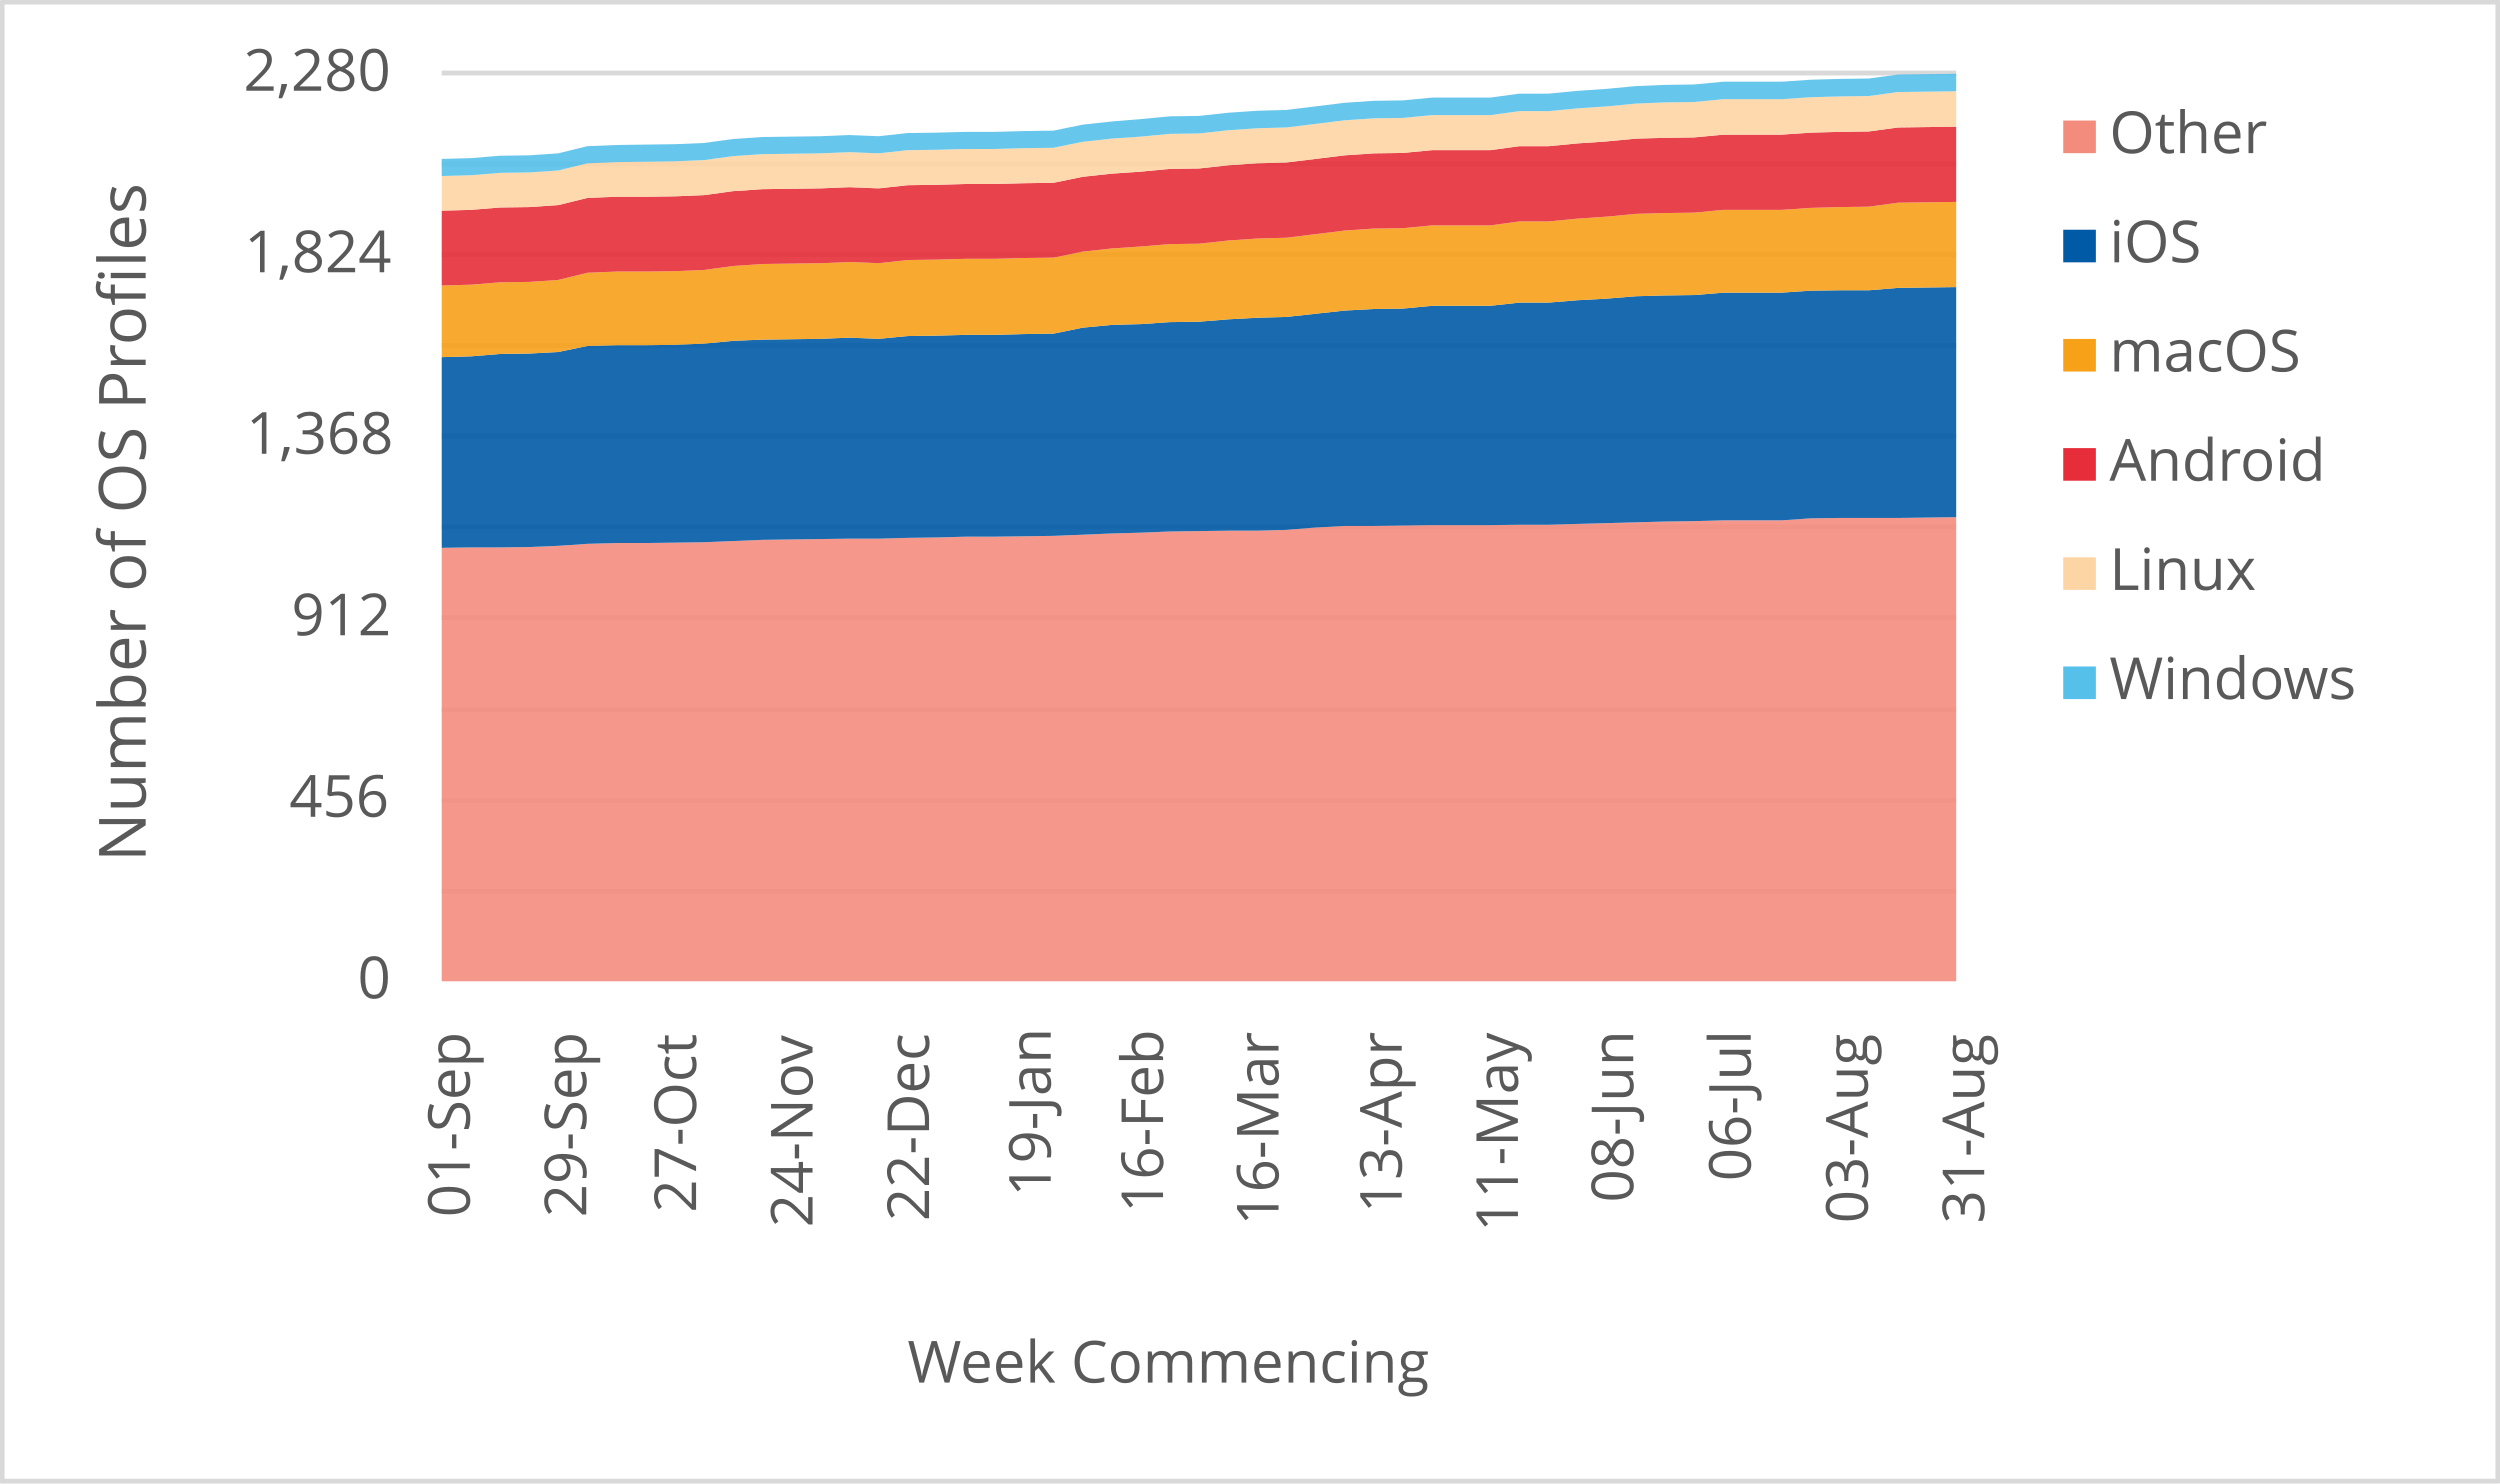
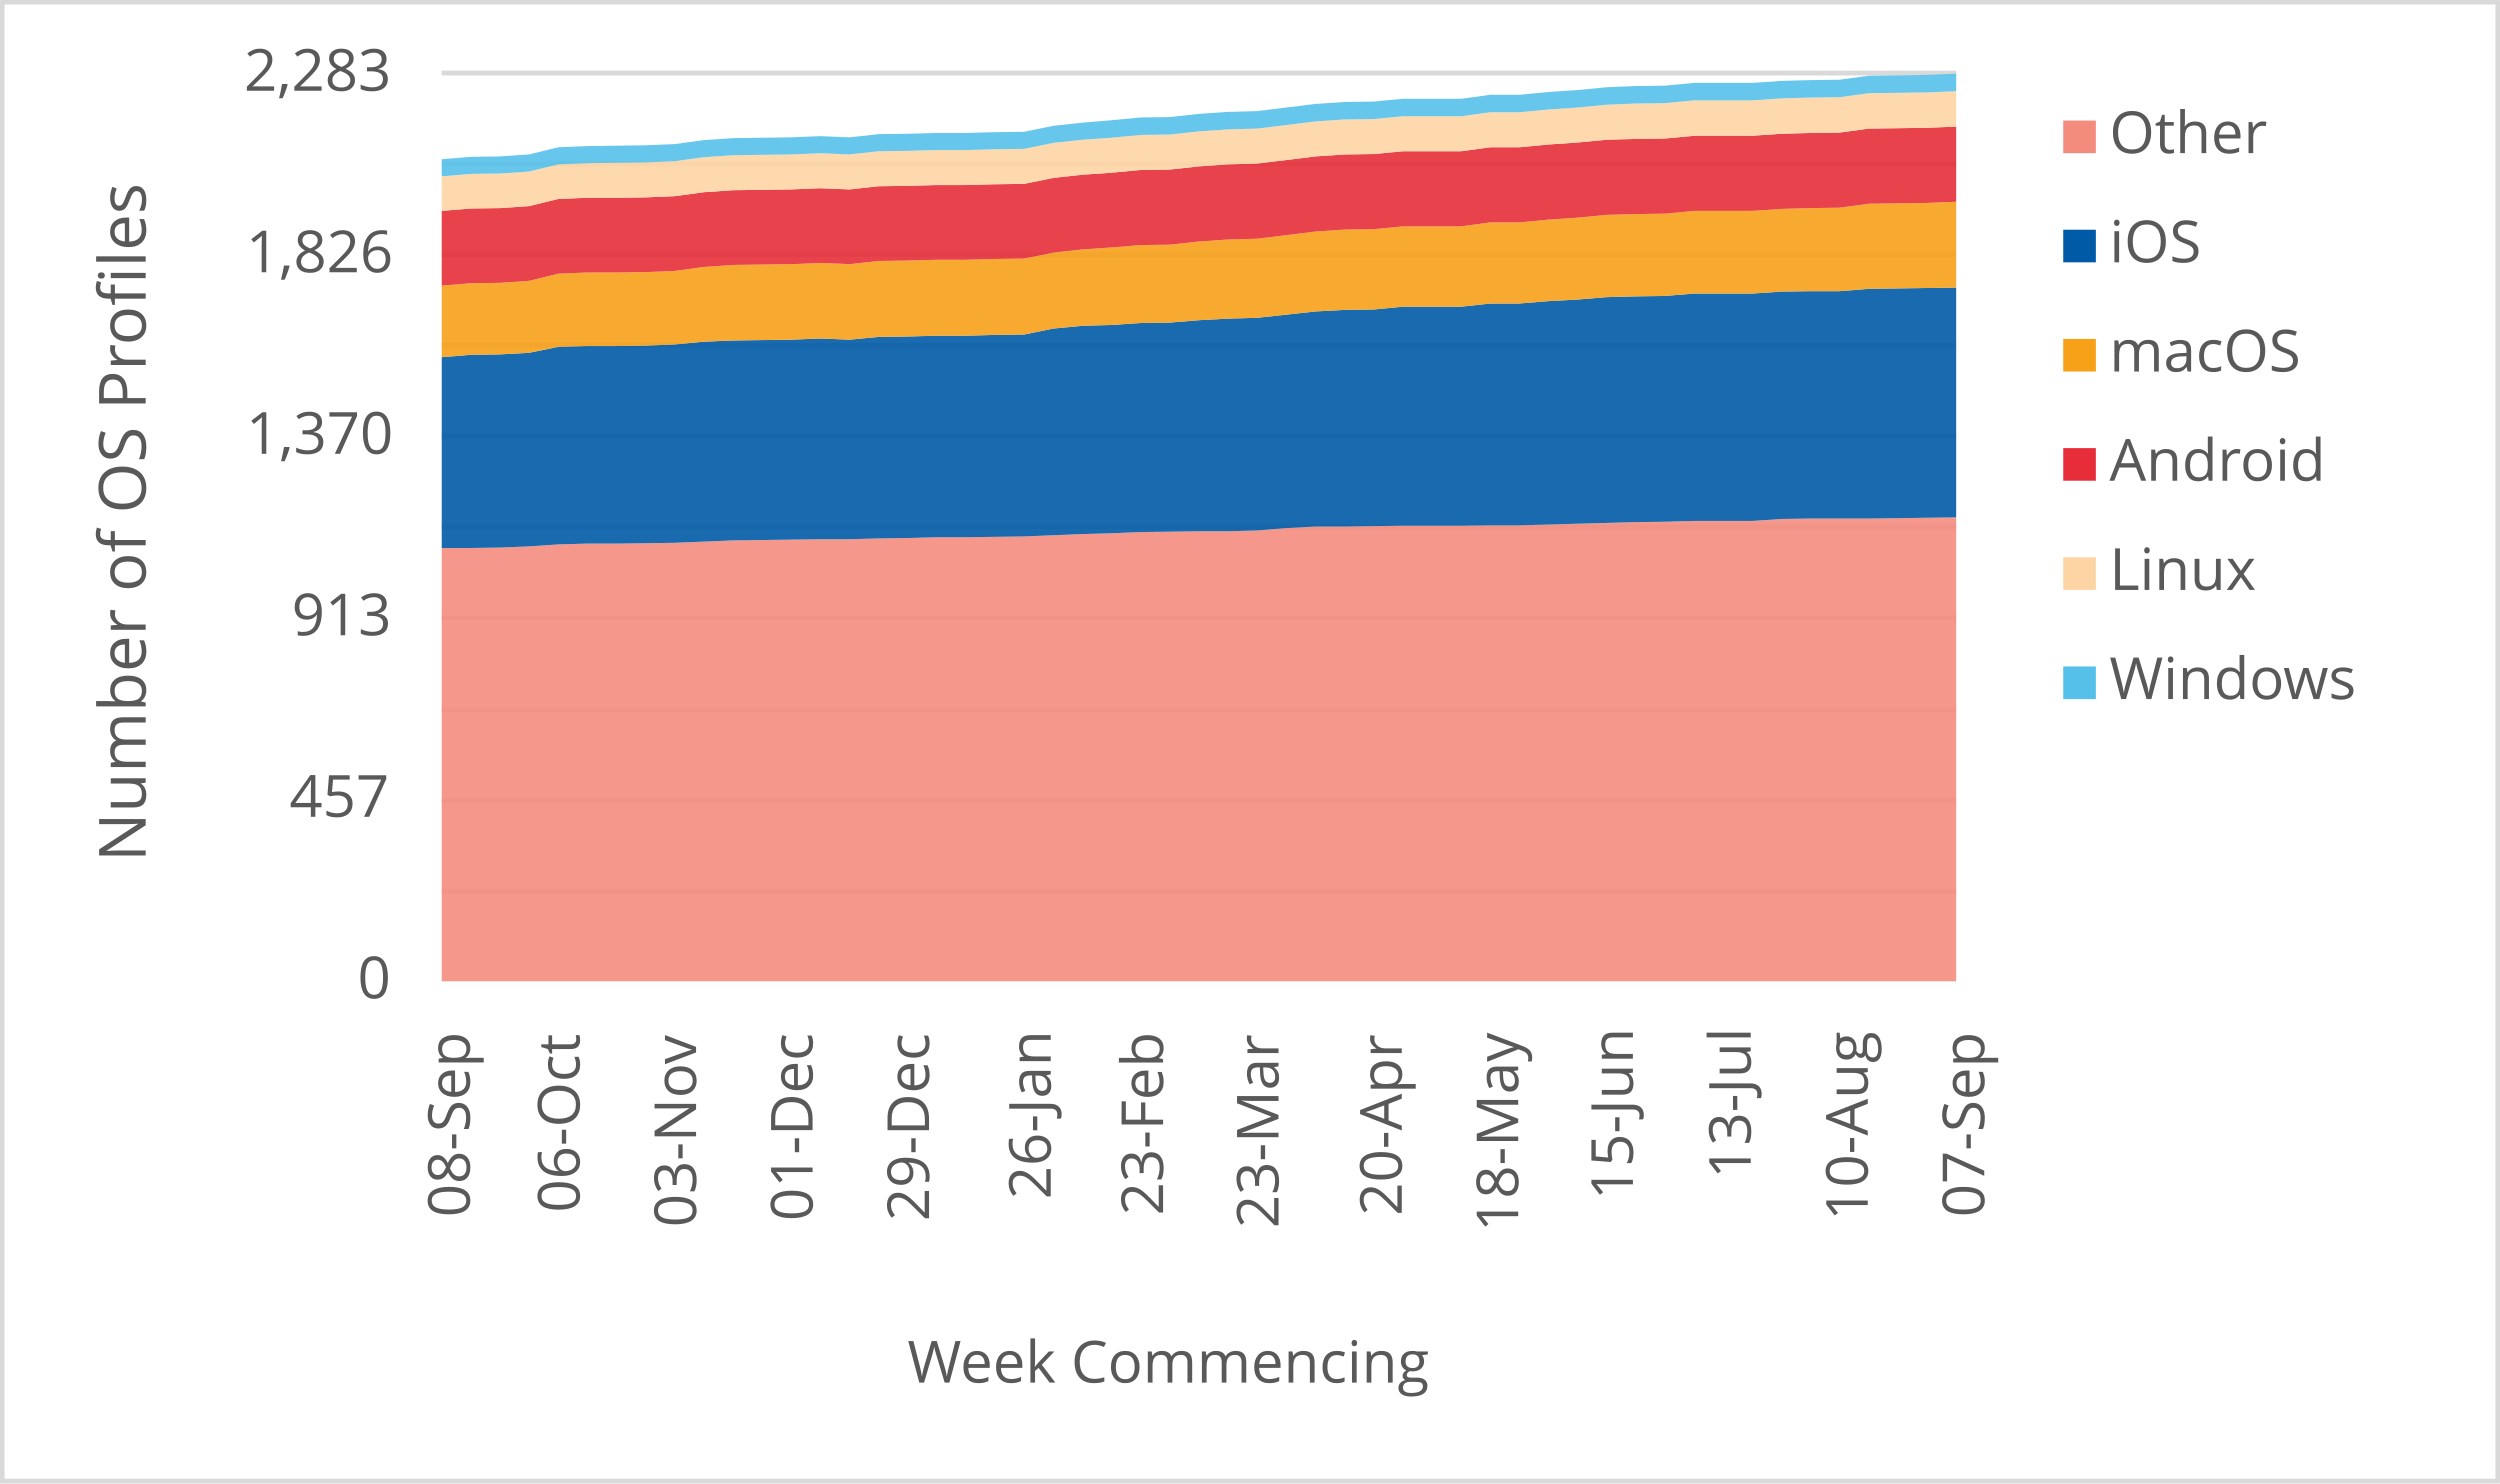
<svg xmlns="http://www.w3.org/2000/svg" width="1763" height="1046" xml:space="preserve" overflow="hidden">
  <defs>
    <clipPath id="clip0">
      <rect x="2917" y="346" width="1763" height="1046" />
    </clipPath>
  </defs>
  <g clip-path="url(#clip0)" transform="translate(-2917 -346)">
    <rect x="2918" y="347" width="1760" height="1043" fill="#FFFFFF" />
    <g>
      <path d="    M3228.5 974.532 4296.5 974.532    M3228.5 910.53 4296.5 910.53    M3228.5 846.528 4296.5 846.528    M3228.5 781.526 4296.5 781.526    M3228.5 717.524 4296.5 717.524    M3228.5 653.522 4296.5 653.522    M3228.5 589.52 4296.5 589.52    M3228.5 525.517 4296.5 525.517    M3228.5 461.515 4296.5 461.515    M3228.5 397.5 4296.5 397.5" stroke="#D9D9D9" stroke-width="3.438" stroke-linejoin="round" stroke-miterlimit="10" fill="none" />
    </g>
    <g>
      <path d="M 1038.5 4296.5 1038.5" stroke="#D9D9D9" stroke-width="3.438" stroke-linejoin="round" stroke-miterlimit="10" fill="none" fill-rule="evenodd" />
    </g>
    <g>
-       <text fill="#595959" font-family="Verdana,Open Sans,DejaVu Sans,sans-serif" font-weight="400" font-size="41" transform="matrix(6.12323e-17 -1 1 6.12323e-17 3248.289 1204.383)">01-Sep</text>
+       <text fill="#595959" font-family="Verdana,Open Sans,DejaVu Sans,sans-serif" font-weight="400" font-size="41" transform="matrix(6.12323e-17 -1 1 6.12323e-17 3248.289 1204.383)">08-Sep</text>
    </g>
    <g>
-       <text fill="#595959" font-family="Verdana,Open Sans,DejaVu Sans,sans-serif" font-weight="400" font-size="41" transform="matrix(6.12323e-17 -1 1 6.12323e-17 3330.423 1204.423)">29-Sep</text>
+       <text fill="#595959" font-family="Verdana,Open Sans,DejaVu Sans,sans-serif" font-weight="400" font-size="41" transform="matrix(6.12323e-17 -1 1 6.12323e-17 3325.719 1201.1)">06-Oct</text>
    </g>
    <g>
-       <text fill="#595959" font-family="Verdana,Open Sans,DejaVu Sans,sans-serif" font-weight="400" font-size="41" transform="matrix(6.12323e-17 -1 1 6.12323e-17 3407.872 1201.14)">27-Oct</text>
+       <text fill="#595959" font-family="Verdana,Open Sans,DejaVu Sans,sans-serif" font-weight="400" font-size="41" transform="matrix(6.12323e-17 -1 1 6.12323e-17 3407.872 1211.43)">03-Nov</text>
    </g>
    <g>
-       <text fill="#595959" font-family="Verdana,Open Sans,DejaVu Sans,sans-serif" font-weight="400" font-size="41" transform="matrix(6.12323e-17 -1 1 6.12323e-17 3490.006 1211.47)">24-Nov</text>
+       <text fill="#595959" font-family="Verdana,Open Sans,DejaVu Sans,sans-serif" font-weight="400" font-size="41" transform="matrix(6.12323e-17 -1 1 6.12323e-17 3490.026 1207.086)">01-Dec</text>
    </g>
    <g>
-       <text fill="#595959" font-family="Verdana,Open Sans,DejaVu Sans,sans-serif" font-weight="400" font-size="41" transform="matrix(6.12323e-17 -1 1 6.12323e-17 3572.16 1207.126)">22-Dec</text>
+       <text fill="#595959" font-family="Verdana,Open Sans,DejaVu Sans,sans-serif" font-weight="400" font-size="41" transform="matrix(6.12323e-17 -1 1 6.12323e-17 3572.16 1207.126)">29-Dec</text>
    </g>
    <g>
-       <text fill="#595959" font-family="Verdana,Open Sans,DejaVu Sans,sans-serif" font-weight="400" font-size="41" transform="matrix(6.12323e-17 -1 1 6.12323e-17 3657.967 1189.929)">19-Jan</text>
+       <text fill="#595959" font-family="Verdana,Open Sans,DejaVu Sans,sans-serif" font-weight="400" font-size="41" transform="matrix(6.12323e-17 -1 1 6.12323e-17 3657.967 1191.691)">26-Jan</text>
    </g>
    <g>
-       <text fill="#595959" font-family="Verdana,Open Sans,DejaVu Sans,sans-serif" font-weight="400" font-size="41" transform="matrix(6.12323e-17 -1 1 6.12323e-17 3737.198 1201.32)">16-Feb</text>
+       <text fill="#595959" font-family="Verdana,Open Sans,DejaVu Sans,sans-serif" font-weight="400" font-size="41" transform="matrix(6.12323e-17 -1 1 6.12323e-17 3737.198 1203.082)">23-Feb</text>
    </g>
    <g>
-       <text fill="#595959" font-family="Verdana,Open Sans,DejaVu Sans,sans-serif" font-weight="400" font-size="41" transform="matrix(6.12323e-17 -1 1 6.12323e-17 3818.622 1210.289)">16-Mar</text>
+       <text fill="#595959" font-family="Verdana,Open Sans,DejaVu Sans,sans-serif" font-weight="400" font-size="41" transform="matrix(6.12323e-17 -1 1 6.12323e-17 3818.622 1212.051)">23-Mar</text>
    </g>
    <g>
-       <text fill="#595959" font-family="Verdana,Open Sans,DejaVu Sans,sans-serif" font-weight="400" font-size="41" transform="matrix(6.12323e-17 -1 1 6.12323e-17 3905.5 1201.541)">13-Apr</text>
+       <text fill="#595959" font-family="Verdana,Open Sans,DejaVu Sans,sans-serif" font-weight="400" font-size="41" transform="matrix(6.12323e-17 -1 1 6.12323e-17 3905.52 1203.302)">20-Apr</text>
    </g>
    <g>
-       <text fill="#595959" font-family="Verdana,Open Sans,DejaVu Sans,sans-serif" font-weight="400" font-size="41" transform="matrix(6.12323e-17 -1 1 6.12323e-17 3987.444 1214.753)">11-May</text>
+       <text fill="#595959" font-family="Verdana,Open Sans,DejaVu Sans,sans-serif" font-weight="400" font-size="41" transform="matrix(6.12323e-17 -1 1 6.12323e-17 3987.654 1214.753)">18-May</text>
    </g>
    <g>
-       <text fill="#595959" font-family="Verdana,Open Sans,DejaVu Sans,sans-serif" font-weight="400" font-size="41" transform="matrix(6.12323e-17 -1 1 6.12323e-17 4068.757 1194.013)">08-Jun</text>
+       <text fill="#595959" font-family="Verdana,Open Sans,DejaVu Sans,sans-serif" font-weight="400" font-size="41" transform="matrix(6.12323e-17 -1 1 6.12323e-17 4068.526 1192.291)">15-Jun</text>
    </g>
    <g>
-       <text fill="#595959" font-family="Verdana,Open Sans,DejaVu Sans,sans-serif" font-weight="400" font-size="41" transform="matrix(6.12323e-17 -1 1 6.12323e-17 4151.621 1178.999)">06-Jul</text>
+       <text fill="#595959" font-family="Verdana,Open Sans,DejaVu Sans,sans-serif" font-weight="400" font-size="41" transform="matrix(6.12323e-17 -1 1 6.12323e-17 4151.621 1177.277)">13-Jul</text>
    </g>
    <g>
-       <text fill="#595959" font-family="Verdana,Open Sans,DejaVu Sans,sans-serif" font-weight="400" font-size="41" transform="matrix(6.12323e-17 -1 1 6.12323e-17 4234.135 1208.627)">03-Aug</text>
+       <text fill="#595959" font-family="Verdana,Open Sans,DejaVu Sans,sans-serif" font-weight="400" font-size="41" transform="matrix(6.12323e-17 -1 1 6.12323e-17 4234.135 1206.906)">10-Aug</text>
    </g>
    <g>
-       <text fill="#595959" font-family="Verdana,Open Sans,DejaVu Sans,sans-serif" font-weight="400" font-size="41" transform="matrix(6.12323e-17 -1 1 6.12323e-17 4316.269 1208.788)">31-Aug</text>
+       <text fill="#595959" font-family="Verdana,Open Sans,DejaVu Sans,sans-serif" font-weight="400" font-size="41" transform="matrix(6.12323e-17 -1 1 6.12323e-17 4316.289 1204.383)">07-Sep</text>
    </g>
    <g>
      <text fill="#595959" font-family="Verdana,Open Sans,DejaVu Sans,sans-serif" font-weight="400" font-size="41" transform="matrix(1 0 0 1 3169.141 1050)">0</text>
    </g>
    <g>
-       <text fill="#595959" font-family="Verdana,Open Sans,DejaVu Sans,sans-serif" font-weight="400" font-size="41" transform="matrix(1 0 0 1 3121.034 922)">456</text>
+       <text fill="#595959" font-family="Verdana,Open Sans,DejaVu Sans,sans-serif" font-weight="400" font-size="41" transform="matrix(1 0 0 1 3121.114 922)">457</text>
    </g>
    <g>
-       <text fill="#595959" font-family="Verdana,Open Sans,DejaVu Sans,sans-serif" font-weight="400" font-size="41" transform="matrix(1 0 0 1 3122.496 794)">912</text>
+       <text fill="#595959" font-family="Verdana,Open Sans,DejaVu Sans,sans-serif" font-weight="400" font-size="41" transform="matrix(1 0 0 1 3122.696 794)">913</text>
    </g>
    <g>
-       <text fill="#595959" font-family="Verdana,Open Sans,DejaVu Sans,sans-serif" font-weight="400" font-size="41" transform="matrix(1 0 0 1 3090.564 666)">1,368</text>
+       <text fill="#595959" font-family="Verdana,Open Sans,DejaVu Sans,sans-serif" font-weight="400" font-size="41" transform="matrix(1 0 0 1 3090.484 666)">1,370</text>
    </g>
    <g>
-       <text fill="#595959" font-family="Verdana,Open Sans,DejaVu Sans,sans-serif" font-weight="400" font-size="41" transform="matrix(1 0 0 1 3089.263 538)">1,824</text>
+       <text fill="#595959" font-family="Verdana,Open Sans,DejaVu Sans,sans-serif" font-weight="400" font-size="41" transform="matrix(1 0 0 1 3090.444 538)">1,826</text>
    </g>
    <g>
-       <text fill="#595959" font-family="Verdana,Open Sans,DejaVu Sans,sans-serif" font-weight="400" font-size="41" transform="matrix(1 0 0 1 3088.723 410)">2,280</text>
+       <text fill="#595959" font-family="Verdana,Open Sans,DejaVu Sans,sans-serif" font-weight="400" font-size="41" transform="matrix(1 0 0 1 3089.083 410)">2,283</text>
    </g>
    <g>
      <text fill="#595959" font-family="Verdana,Open Sans,DejaVu Sans,sans-serif" font-weight="400" font-size="41" transform="matrix(1 0 0 1 3556.971 1321)">Week Commencing</text>
    </g>
    <g>
      <text fill="#595959" font-family="Verdana,Open Sans,DejaVu Sans,sans-serif" font-weight="400" font-size="46" transform="matrix(6.12323e-17 -1 1 6.12323e-17 3019.73 953.792)">Number of OS Profiles</text>
    </g>
    <rect x="2918.5" y="347.5" width="1760" height="1043" stroke="#D9D9D9" stroke-width="3.438" stroke-linejoin="round" stroke-miterlimit="10" fill="none" />
    <g>
-       <path d="M3228.5 1038 3249.038 1038 3269.577 1038 3290.115 1038 3310.654 1038 3331.192 1038 3351.731 1038 3372.269 1038 3392.808 1038 3413.346 1038 3433.885 1038 3454.423 1038 3474.962 1038 3495.5 1038 3516.038 1038 3536.577 1038 3557.115 1038 3577.654 1038 3598.192 1038 3618.731 1038 3639.269 1038 3659.808 1038 3680.346 1038 3700.885 1038 3721.423 1038 3741.962 1038 3762.5 1038 3783.038 1038 3803.577 1038 3824.115 1038 3844.654 1038 3865.192 1038 3885.731 1038 3906.269 1038 3926.808 1038 3947.346 1038 3967.885 1038 3988.423 1038 4008.962 1038 4029.5 1038 4050.038 1038 4070.577 1038 4091.115 1038 4111.654 1038 4132.192 1038 4152.731 1038 4173.269 1038 4193.808 1038 4214.346 1038 4234.885 1038 4255.423 1038 4275.962 1038 4296.5 1038 4296.5 710.702 4275.962 710.982 4255.423 711.263 4234.885 711.263 4214.346 711.263 4193.808 711.544 4173.269 712.947 4152.731 712.947 4132.192 712.947 4111.654 713.509 4091.115 713.789 4070.577 714.351 4050.038 714.912 4029.5 715.474 4008.962 716.035 3988.423 716.035 3967.885 716.316 3947.346 716.316 3926.808 716.316 3906.269 716.596 3885.731 716.877 3865.192 716.877 3844.654 718 3824.115 719.684 3803.577 720.246 3783.038 720.246 3762.5 720.526 3741.962 720.807 3721.423 721.649 3700.885 722.211 3680.346 723.053 3659.808 723.895 3639.269 724.175 3618.731 724.456 3598.192 724.456 3577.654 725.018 3557.115 725.298 3536.577 725.86 3516.038 725.86 3495.5 726.14 3474.962 726.421 3454.423 726.702 3433.885 727.544 3413.346 728.386 3392.808 728.667 3372.269 728.947 3351.731 728.947 3331.192 729.509 3310.654 730.912 3290.115 731.754 3269.577 732.035 3249.038 732.035 3228.5 732.316 3228.5 1038Z" fill="#f48c7d" opacity="0.9" />
+       <path d="M3228.5 1038 3249.038 1038 3269.577 1038 3290.115 1038 3310.654 1038 3331.192 1038 3351.731 1038 3372.269 1038 3392.808 1038 3413.346 1038 3433.885 1038 3454.423 1038 3474.962 1038 3495.5 1038 3516.038 1038 3536.577 1038 3557.115 1038 3577.654 1038 3598.192 1038 3618.731 1038 3639.269 1038 3659.808 1038 3680.346 1038 3700.885 1038 3721.423 1038 3741.962 1038 3762.5 1038 3783.038 1038 3803.577 1038 3824.115 1038 3844.654 1038 3865.192 1038 3885.731 1038 3906.269 1038 3926.808 1038 3947.346 1038 3967.885 1038 3988.423 1038 4008.962 1038 4029.5 1038 4050.038 1038 4070.577 1038 4091.115 1038 4111.654 1038 4132.192 1038 4152.731 1038 4173.269 1038 4193.808 1038 4214.346 1038 4234.885 1038 4255.423 1038 4275.962 1038 4296.5 1038 4296.5 710.852 4275.962 711.132 4255.423 711.412 4234.885 711.693 4214.346 711.693 4193.808 711.693 4173.269 711.973 4152.731 713.375 4132.192 713.375 4111.654 713.375 4091.115 713.935 4070.577 714.216 4050.038 714.776 4029.5 715.337 4008.962 715.898 3988.423 716.458 3967.885 716.458 3947.346 716.739 3926.808 716.739 3906.269 716.739 3885.731 717.019 3865.192 717.299 3844.654 717.299 3824.115 718.42 3803.577 720.102 3783.038 720.663 3762.5 720.663 3741.962 720.943 3721.423 721.224 3700.885 722.065 3680.346 722.625 3659.808 723.466 3639.269 724.307 3618.731 724.588 3598.192 724.868 3577.654 724.868 3557.115 725.429 3536.577 725.709 3516.038 726.27 3495.5 726.27 3474.962 726.55 3454.423 726.83 3433.885 727.111 3413.346 727.952 3392.808 728.793 3372.269 729.073 3351.731 729.353 3331.192 729.353 3310.654 729.914 3290.115 731.316 3269.577 732.157 3249.038 732.437 3228.5 732.437 3228.5 1038Z" fill="#f48c7d" opacity="0.9" />
    </g>
    <g>
-       <path d="M3228.5 732.316 3249.038 732.035 3269.577 732.035 3290.115 731.754 3310.654 730.912 3331.192 729.509 3351.731 728.947 3372.269 728.947 3392.808 728.667 3413.346 728.386 3433.885 727.544 3454.423 726.702 3474.962 726.421 3495.5 726.14 3516.038 725.86 3536.577 725.86 3557.115 725.298 3577.654 725.018 3598.192 724.456 3618.731 724.456 3639.269 724.175 3659.808 723.895 3680.346 723.053 3700.885 722.211 3721.423 721.649 3741.962 720.807 3762.5 720.526 3783.038 720.246 3803.577 720.246 3824.115 719.684 3844.654 718 3865.192 716.877 3885.731 716.877 3906.269 716.596 3926.808 716.316 3947.346 716.316 3967.885 716.316 3988.423 716.035 4008.962 716.035 4029.5 715.474 4050.038 714.912 4070.577 714.351 4091.115 713.789 4111.654 713.509 4132.192 712.947 4152.731 712.947 4173.269 712.947 4193.808 711.544 4214.346 711.263 4234.885 711.263 4255.423 711.263 4275.962 710.982 4296.5 710.702 4296.5 548.456 4275.962 548.737 4255.423 549.018 4234.885 550.702 4214.346 550.702 4193.808 550.982 4173.269 552.386 4152.731 552.386 4132.192 552.386 4111.654 554.07 4091.115 554.351 4070.577 554.912 4050.038 556.596 4029.5 557.719 4008.962 559.404 3988.423 559.404 3967.885 561.649 3947.346 561.649 3926.808 561.649 3906.269 563.614 3885.731 563.895 3865.192 565.018 3844.654 567.263 3824.115 569.509 3803.577 570.07 3783.038 571.193 3762.5 572.877 3741.962 573.158 3721.423 574.561 3700.885 575.123 3680.346 577.088 3659.808 581.298 3639.269 581.579 3618.731 582.14 3598.192 582.14 3577.654 582.702 3557.115 582.982 3536.577 584.947 3516.038 584.105 3495.5 584.947 3474.962 585.228 3454.423 585.509 3433.885 586.351 3413.346 588.316 3392.808 589.158 3372.269 589.439 3351.731 589.439 3331.192 590 3310.654 594.211 3290.115 595.333 3269.577 595.614 3249.038 597.298 3228.5 597.86 3228.5 732.316Z" fill="#005aa6" opacity="0.9" />
+       <path d="M3228.5 732.437 3249.038 732.437 3269.577 732.157 3290.115 731.316 3310.654 729.914 3331.192 729.353 3351.731 729.353 3372.269 729.073 3392.808 728.793 3413.346 727.952 3433.885 727.111 3454.423 726.83 3474.962 726.55 3495.5 726.27 3516.038 726.27 3536.577 725.709 3557.115 725.429 3577.654 724.868 3598.192 724.868 3618.731 724.588 3639.269 724.307 3659.808 723.466 3680.346 722.625 3700.885 722.065 3721.423 721.224 3741.962 720.943 3762.5 720.663 3783.038 720.663 3803.577 720.102 3824.115 718.42 3844.654 717.299 3865.192 717.299 3885.731 717.019 3906.269 716.739 3926.808 716.739 3947.346 716.739 3967.885 716.458 3988.423 716.458 4008.962 715.898 4029.5 715.337 4050.038 714.776 4070.577 714.216 4091.115 713.935 4111.654 713.375 4132.192 713.375 4152.731 713.375 4173.269 711.973 4193.808 711.693 4214.346 711.693 4234.885 711.693 4255.423 711.412 4275.962 711.132 4296.5 710.852 4296.5 548.819 4275.962 549.099 4255.423 549.38 4234.885 549.66 4214.346 551.342 4193.808 551.342 4173.269 551.622 4152.731 553.024 4132.192 553.024 4111.654 553.024 4091.115 554.706 4070.577 554.986 4050.038 555.547 4029.5 557.229 4008.962 558.35 3988.423 560.032 3967.885 560.032 3947.346 562.275 3926.808 562.275 3906.269 562.275 3885.731 564.237 3865.192 564.518 3844.654 565.639 3824.115 567.882 3803.577 570.124 3783.038 570.685 3762.5 571.806 3741.962 573.488 3721.423 573.769 3700.885 575.17 3680.346 575.731 3659.808 577.693 3639.269 581.898 3618.731 582.179 3598.192 582.739 3577.654 582.739 3557.115 583.3 3536.577 583.58 3516.038 585.543 3495.5 584.702 3474.962 585.543 3454.423 585.823 3433.885 586.103 3413.346 586.944 3392.808 588.907 3372.269 589.748 3351.731 590.028 3331.192 590.028 3310.654 590.589 3290.115 594.794 3269.577 595.915 3249.038 596.195 3228.5 597.877 3228.5 732.437Z" fill="#005aa6" opacity="0.9" />
    </g>
    <g>
-       <path d="M3228.5 597.86 3249.038 597.298 3269.577 595.614 3290.115 595.333 3310.654 594.211 3331.192 590 3351.731 589.439 3372.269 589.439 3392.808 589.158 3413.346 588.316 3433.885 586.351 3454.423 585.509 3474.962 585.228 3495.5 584.947 3516.038 584.105 3536.577 584.947 3557.115 582.982 3577.654 582.702 3598.192 582.14 3618.731 582.14 3639.269 581.579 3659.808 581.298 3680.346 577.088 3700.885 575.123 3721.423 574.561 3741.962 573.158 3762.5 572.877 3783.038 571.193 3803.577 570.07 3824.115 569.509 3844.654 567.263 3865.192 565.018 3885.731 563.895 3906.269 563.614 3926.808 561.649 3947.346 561.649 3967.885 561.649 3988.423 559.404 4008.962 559.404 4029.5 557.719 4050.038 556.596 4070.577 554.912 4091.115 554.351 4111.654 554.07 4132.192 552.386 4152.731 552.386 4173.269 552.386 4193.808 550.982 4214.346 550.702 4234.885 550.702 4255.423 549.018 4275.962 548.737 4296.5 548.456 4296.5 488.386 4275.962 488.667 4255.423 488.947 4234.885 491.754 4214.346 492.035 4193.808 492.596 4173.269 494 4152.731 494 4132.192 494 4111.654 495.965 4091.115 496.246 4070.577 496.807 4050.038 498.772 4029.5 500.175 4008.962 502.14 3988.423 502.14 3967.885 504.947 3947.346 504.947 3926.808 504.947 3906.269 506.912 3885.731 507.193 3865.192 508.596 3844.654 511.123 3824.115 513.649 3803.577 514.211 3783.038 515.614 3762.5 517.86 3741.962 518.14 3721.423 519.825 3700.885 521.228 3680.346 523.474 3659.808 527.684 3639.269 527.965 3618.731 528.526 3598.192 528.526 3577.654 529.088 3557.115 529.368 3536.577 531.614 3516.038 530.772 3495.5 531.614 3474.962 531.895 3454.423 532.175 3433.885 533.579 3413.346 536.386 3392.808 537.228 3372.269 537.509 3351.731 537.509 3331.192 538.351 3310.654 543.404 3290.115 544.807 3269.577 545.088 3249.038 546.772 3228.5 547.333 3228.5 597.86Z" fill="#f6a118" opacity="0.9" />
+       <path d="M3228.5 597.877 3249.038 596.195 3269.577 595.915 3290.115 594.794 3310.654 590.589 3331.192 590.028 3351.731 590.028 3372.269 589.748 3392.808 588.907 3413.346 586.944 3433.885 586.103 3454.423 585.823 3474.962 585.543 3495.5 584.702 3516.038 585.543 3536.577 583.58 3557.115 583.3 3577.654 582.739 3598.192 582.739 3618.731 582.179 3639.269 581.898 3659.808 577.693 3680.346 575.731 3700.885 575.17 3721.423 573.769 3741.962 573.488 3762.5 571.806 3783.038 570.685 3803.577 570.124 3824.115 567.882 3844.654 565.639 3865.192 564.518 3885.731 564.237 3906.269 562.275 3926.808 562.275 3947.346 562.275 3967.885 560.032 3988.423 560.032 4008.962 558.35 4029.5 557.229 4050.038 555.547 4070.577 554.986 4091.115 554.706 4111.654 553.024 4132.192 553.024 4152.731 553.024 4173.269 551.622 4193.808 551.342 4214.346 551.342 4234.885 549.66 4255.423 549.38 4275.962 549.099 4296.5 548.819 4296.5 488.267 4275.962 489.108 4255.423 489.389 4234.885 489.669 4214.346 492.472 4193.808 492.753 4173.269 493.313 4152.731 494.715 4132.192 494.715 4111.654 494.715 4091.115 496.677 4070.577 496.958 4050.038 497.518 4029.5 499.481 4008.962 500.882 3988.423 502.845 3967.885 502.845 3947.346 505.648 3926.808 505.648 3906.269 505.648 3885.731 507.61 3865.192 507.89 3844.654 509.292 3824.115 511.815 3803.577 514.338 3783.038 514.899 3762.5 516.3 3741.962 518.543 3721.423 518.823 3700.885 520.505 3680.346 521.907 3659.808 524.15 3639.269 528.355 3618.731 528.635 3598.192 529.196 3577.654 529.196 3557.115 529.756 3536.577 530.037 3516.038 532.279 3495.5 531.438 3474.962 532.279 3454.423 532.56 3433.885 532.84 3413.346 534.242 3392.808 537.045 3372.269 537.886 3351.731 538.166 3331.192 538.166 3310.654 539.007 3290.115 544.053 3269.577 545.455 3249.038 545.735 3228.5 547.417 3228.5 597.877Z" fill="#f6a118" opacity="0.9" />
    </g>
    <g>
-       <path d="M3228.5 547.333 3249.038 546.772 3269.577 545.088 3290.115 544.807 3310.654 543.404 3331.192 538.351 3351.731 537.509 3372.269 537.509 3392.808 537.228 3413.346 536.386 3433.885 533.579 3454.423 532.175 3474.962 531.895 3495.5 531.614 3516.038 530.772 3536.577 531.614 3557.115 529.368 3577.654 529.088 3598.192 528.526 3618.731 528.526 3639.269 527.965 3659.808 527.684 3680.346 523.474 3700.885 521.228 3721.423 519.825 3741.962 518.14 3762.5 517.86 3783.038 515.614 3803.577 514.211 3824.115 513.649 3844.654 511.123 3865.192 508.596 3885.731 507.193 3906.269 506.912 3926.808 504.947 3947.346 504.947 3967.885 504.947 3988.423 502.14 4008.962 502.14 4029.5 500.175 4050.038 498.772 4070.577 496.807 4091.115 496.246 4111.654 495.965 4132.192 494 4152.731 494 4173.269 494 4193.808 492.596 4214.346 492.035 4234.885 491.754 4255.423 488.947 4275.962 488.667 4296.5 488.386 4296.5 435.333 4275.962 435.614 4255.423 435.895 4234.885 438.702 4214.346 438.982 4193.808 439.544 4173.269 440.947 4152.731 440.947 4132.192 440.947 4111.654 442.912 4091.115 443.193 4070.577 443.754 4050.038 445.719 4029.5 447.123 4008.962 449.088 3988.423 449.088 3967.885 451.895 3947.346 451.895 3926.808 451.895 3906.269 453.86 3885.731 454.14 3865.192 455.544 3844.654 458.07 3824.115 460.596 3803.577 461.158 3783.038 462.561 3762.5 464.807 3741.962 465.088 3721.423 467.053 3700.885 468.456 3680.346 470.702 3659.808 474.912 3639.269 475.193 3618.731 475.754 3598.192 475.754 3577.654 476.316 3557.115 476.596 3536.577 478.842 3516.038 478 3495.5 478.842 3474.962 479.123 3454.423 479.404 3433.885 480.807 3413.346 483.614 3392.808 484.456 3372.269 484.737 3351.731 484.737 3331.192 485.579 3310.654 490.632 3290.115 492.035 3269.577 492.316 3249.038 494 3228.5 494.561 3228.5 547.333Z" fill="#e62d39" opacity="0.9" />
+       <path d="M3228.5 547.417 3249.038 545.735 3269.577 545.455 3290.115 544.053 3310.654 539.007 3331.192 538.166 3351.731 538.166 3372.269 537.886 3392.808 537.045 3413.346 534.242 3433.885 532.84 3454.423 532.56 3474.962 532.279 3495.5 531.438 3516.038 532.279 3536.577 530.037 3557.115 529.756 3577.654 529.196 3598.192 529.196 3618.731 528.635 3639.269 528.355 3659.808 524.15 3680.346 521.907 3700.885 520.505 3721.423 518.823 3741.962 518.543 3762.5 516.3 3783.038 514.899 3803.577 514.338 3824.115 511.815 3844.654 509.292 3865.192 507.89 3885.731 507.61 3906.269 505.648 3926.808 505.648 3947.346 505.648 3967.885 502.845 3988.423 502.845 4008.962 500.882 4029.5 499.481 4050.038 497.518 4070.577 496.958 4091.115 496.677 4111.654 494.715 4132.192 494.715 4152.731 494.715 4173.269 493.313 4193.808 492.753 4214.346 492.472 4234.885 489.669 4255.423 489.389 4275.962 489.108 4296.5 488.267 4296.5 435.284 4275.962 436.125 4255.423 436.406 4234.885 436.686 4214.346 439.489 4193.808 439.77 4173.269 440.33 4152.731 441.732 4132.192 441.732 4111.654 441.732 4091.115 443.694 4070.577 443.975 4050.038 444.535 4029.5 446.498 4008.962 447.899 3988.423 449.862 3967.885 449.862 3947.346 452.665 3926.808 452.665 3906.269 452.665 3885.731 454.627 3865.192 454.908 3844.654 456.309 3824.115 458.832 3803.577 461.355 3783.038 461.916 3762.5 463.318 3741.962 465.56 3721.423 465.841 3700.885 467.803 3680.346 469.205 3659.808 471.447 3639.269 475.652 3618.731 475.933 3598.192 476.493 3577.654 476.493 3557.115 477.054 3536.577 477.334 3516.038 479.577 3495.5 478.736 3474.962 479.577 3454.423 479.857 3433.885 480.138 3413.346 481.539 3392.808 484.343 3372.269 485.184 3351.731 485.464 3331.192 485.464 3310.654 486.305 3290.115 491.351 3269.577 492.753 3249.038 493.033 3228.5 494.715 3228.5 547.417Z" fill="#e62d39" opacity="0.9" />
    </g>
    <g>
-       <path d="M3228.5 494.561 3249.038 494 3269.577 492.316 3290.115 492.035 3310.654 490.632 3331.192 485.579 3351.731 484.737 3372.269 484.737 3392.808 484.456 3413.346 483.614 3433.885 480.807 3454.423 479.404 3474.962 479.123 3495.5 478.842 3516.038 478 3536.577 478.842 3557.115 476.596 3577.654 476.316 3598.192 475.754 3618.731 475.754 3639.269 475.193 3659.808 474.912 3680.346 470.702 3700.885 468.456 3721.423 467.053 3741.962 465.088 3762.5 464.807 3783.038 462.561 3803.577 461.158 3824.115 460.596 3844.654 458.07 3865.192 455.544 3885.731 454.14 3906.269 453.86 3926.808 451.895 3947.346 451.895 3967.885 451.895 3988.423 449.088 4008.962 449.088 4029.5 447.123 4050.038 445.719 4070.577 443.754 4091.115 443.193 4111.654 442.912 4132.192 440.947 4152.731 440.947 4173.269 440.947 4193.808 439.544 4214.346 438.982 4234.885 438.702 4255.423 435.895 4275.962 435.614 4296.5 435.333 4296.5 410.351 4275.962 410.632 4255.423 410.912 4234.885 413.719 4214.346 414 4193.808 414.561 4173.269 415.965 4152.731 415.965 4132.192 415.965 4111.654 417.93 4091.115 418.211 4070.577 419.053 4050.038 421.018 4029.5 422.421 4008.962 424.386 3988.423 424.386 3967.885 427.193 3947.346 427.193 3926.808 427.193 3906.269 429.158 3885.731 429.439 3865.192 430.842 3844.654 433.368 3824.115 435.895 3803.577 436.456 3783.038 437.86 3762.5 440.105 3741.962 440.386 3721.423 442.351 3700.885 443.754 3680.346 446 3659.808 450.211 3639.269 450.491 3618.731 451.053 3598.192 451.053 3577.654 451.614 3557.115 451.895 3536.577 454.14 3516.038 453.298 3495.5 454.14 3474.962 454.421 3454.423 454.702 3433.885 456.105 3413.346 458.912 3392.808 459.754 3372.269 460.035 3351.731 460.316 3331.192 461.158 3310.654 466.211 3290.115 467.614 3269.577 467.895 3249.038 469.579 3228.5 470.14 3228.5 494.561Z" fill="#fdd5a4" opacity="0.9" />
+       <path d="M3228.5 494.715 3249.038 493.033 3269.577 492.753 3290.115 491.351 3310.654 486.305 3331.192 485.464 3351.731 485.464 3372.269 485.184 3392.808 484.343 3413.346 481.539 3433.885 480.138 3454.423 479.857 3474.962 479.577 3495.5 478.736 3516.038 479.577 3536.577 477.334 3557.115 477.054 3577.654 476.493 3598.192 476.493 3618.731 475.933 3639.269 475.652 3659.808 471.447 3680.346 469.205 3700.885 467.803 3721.423 465.841 3741.962 465.56 3762.5 463.318 3783.038 461.916 3803.577 461.355 3824.115 458.832 3844.654 456.309 3865.192 454.908 3885.731 454.627 3906.269 452.665 3926.808 452.665 3947.346 452.665 3967.885 449.862 3988.423 449.862 4008.962 447.899 4029.5 446.498 4050.038 444.535 4070.577 443.975 4091.115 443.694 4111.654 441.732 4132.192 441.732 4152.731 441.732 4173.269 440.33 4193.808 439.77 4214.346 439.489 4234.885 436.686 4255.423 436.406 4275.962 436.125 4296.5 435.284 4296.5 410.335 4275.962 411.176 4255.423 411.456 4234.885 411.736 4214.346 414.54 4193.808 414.82 4173.269 415.381 4152.731 416.782 4132.192 416.782 4111.654 416.782 4091.115 418.745 4070.577 419.025 4050.038 419.866 4029.5 421.828 4008.962 423.23 3988.423 425.192 3967.885 425.192 3947.346 427.996 3926.808 427.996 3906.269 427.996 3885.731 429.958 3865.192 430.238 3844.654 431.64 3824.115 434.163 3803.577 436.686 3783.038 437.247 3762.5 438.648 3741.962 440.891 3721.423 441.171 3700.885 443.134 3680.346 444.535 3659.808 446.778 3639.269 450.983 3618.731 451.263 3598.192 451.824 3577.654 451.824 3557.115 452.385 3536.577 452.665 3516.038 454.908 3495.5 454.067 3474.962 454.908 3454.423 455.188 3433.885 455.468 3413.346 456.87 3392.808 459.673 3372.269 460.514 3351.731 460.795 3331.192 461.075 3310.654 461.916 3290.115 466.962 3269.577 468.364 3249.038 468.644 3228.5 470.326 3228.5 494.715Z" fill="#fdd5a4" opacity="0.9" />
    </g>
    <g>
-       <path d="M3228.5 470.14 3249.038 469.579 3269.577 467.895 3290.115 467.614 3310.654 466.211 3331.192 461.158 3351.731 460.316 3372.269 460.035 3392.808 459.754 3413.346 458.912 3433.885 456.105 3454.423 454.702 3474.962 454.421 3495.5 454.14 3516.038 453.298 3536.577 454.14 3557.115 451.895 3577.654 451.614 3598.192 451.053 3618.731 451.053 3639.269 450.491 3659.808 450.211 3680.346 446 3700.885 443.754 3721.423 442.351 3741.962 440.386 3762.5 440.105 3783.038 437.86 3803.577 436.456 3824.115 435.895 3844.654 433.368 3865.192 430.842 3885.731 429.439 3906.269 429.158 3926.808 427.193 3947.346 427.193 3967.885 427.193 3988.423 424.386 4008.962 424.386 4029.5 422.421 4050.038 421.018 4070.577 419.053 4091.115 418.211 4111.654 417.93 4132.192 415.965 4152.731 415.965 4173.269 415.965 4193.808 414.561 4214.346 414 4234.885 413.719 4255.423 410.912 4275.962 410.632 4296.5 410.351 4296.5 398 4275.962 398.281 4255.423 398.561 4234.885 401.368 4214.346 401.649 4193.808 402.211 4173.269 403.614 4152.731 403.614 4132.192 403.614 4111.654 405.579 4091.115 405.86 4070.577 406.702 4050.038 408.667 4029.5 410.07 4008.962 412.035 3988.423 412.035 3967.885 414.842 3947.346 414.842 3926.808 414.842 3906.269 416.807 3885.731 417.088 3865.192 418.491 3844.654 421.018 3824.115 423.544 3803.577 424.105 3783.038 425.509 3762.5 427.754 3741.962 428.035 3721.423 430 3700.885 431.684 3680.346 433.93 3659.808 438.14 3639.269 438.421 3618.731 438.982 3598.192 438.982 3577.654 439.544 3557.115 439.825 3536.577 442.07 3516.038 441.228 3495.5 442.07 3474.962 442.351 3454.423 442.632 3433.885 444.035 3413.346 446.842 3392.808 447.684 3372.269 447.965 3351.731 448.246 3331.192 449.088 3310.654 454.14 3290.115 455.544 3269.577 455.825 3249.038 457.509 3228.5 458.07 3228.5 470.14Z" fill="#55c0e9" opacity="0.9" />
+       <path d="M3228.5 470.326 3249.038 468.644 3269.577 468.364 3290.115 466.962 3310.654 461.916 3331.192 461.075 3351.731 460.795 3372.269 460.514 3392.808 459.673 3413.346 456.87 3433.885 455.468 3454.423 455.188 3474.962 454.908 3495.5 454.067 3516.038 454.908 3536.577 452.665 3557.115 452.385 3577.654 451.824 3598.192 451.824 3618.731 451.263 3639.269 450.983 3659.808 446.778 3680.346 444.535 3700.885 443.134 3721.423 441.171 3741.962 440.891 3762.5 438.648 3783.038 437.247 3803.577 436.686 3824.115 434.163 3844.654 431.64 3865.192 430.238 3885.731 429.958 3906.269 427.996 3926.808 427.996 3947.346 427.996 3967.885 425.192 3988.423 425.192 4008.962 423.23 4029.5 421.828 4050.038 419.866 4070.577 419.025 4091.115 418.745 4111.654 416.782 4132.192 416.782 4152.731 416.782 4173.269 415.381 4193.808 414.82 4214.346 414.54 4234.885 411.736 4255.423 411.456 4275.962 411.176 4296.5 410.335 4296.5 398 4275.962 398.841 4255.423 399.121 4234.885 399.402 4214.346 402.205 4193.808 402.485 4173.269 403.046 4152.731 404.448 4132.192 404.448 4111.654 404.448 4091.115 406.41 4070.577 406.69 4050.038 407.531 4029.5 409.494 4008.962 410.895 3988.423 412.858 3967.885 412.858 3947.346 415.661 3926.808 415.661 3906.269 415.661 3885.731 417.623 3865.192 417.904 3844.654 419.305 3824.115 421.828 3803.577 424.351 3783.038 424.912 3762.5 426.314 3741.962 428.556 3721.423 428.837 3700.885 430.799 3680.346 432.481 3659.808 434.724 3639.269 438.929 3618.731 439.209 3598.192 439.77 3577.654 439.77 3557.115 440.33 3536.577 440.611 3516.038 442.853 3495.5 442.012 3474.962 442.853 3454.423 443.134 3433.885 443.414 3413.346 444.816 3392.808 447.619 3372.269 448.46 3351.731 448.74 3331.192 449.021 3310.654 449.862 3290.115 454.908 3269.577 456.309 3249.038 456.59 3228.5 458.272 3228.5 470.326Z" fill="#55c0e9" opacity="0.9" />
    </g>
    <g>
      <rect x="4372" y="431" width="23" height="23" fill="#f48c7d" />
    </g>
    <g>
      <text fill="#595959" font-family="Verdana,Open Sans,DejaVu Sans,sans-serif" font-weight="400" font-size="41" transform="matrix(1 0 0 1 4404.56 454)">Other</text>
    </g>
    <g>
      <rect x="4372" y="508" width="23" height="23" fill="#005aa6" />
    </g>
    <g>
      <text fill="#595959" font-family="Verdana,Open Sans,DejaVu Sans,sans-serif" font-weight="400" font-size="41" transform="matrix(1 0 0 1 4404.56 531)">iOS</text>
    </g>
    <g>
      <rect x="4372" y="585" width="23" height="23" fill="#f6a118" />
    </g>
    <g>
      <text fill="#595959" font-family="Verdana,Open Sans,DejaVu Sans,sans-serif" font-weight="400" font-size="41" transform="matrix(1 0 0 1 4404.56 608)">macOS</text>
    </g>
    <g>
      <rect x="4372" y="662" width="23" height="23" fill="#e62d39" />
    </g>
    <g>
      <text fill="#595959" font-family="Verdana,Open Sans,DejaVu Sans,sans-serif" font-weight="400" font-size="41" transform="matrix(1 0 0 1 4404.56 685)">Android</text>
    </g>
    <g>
      <rect x="4372" y="739" width="23" height="23" fill="#fdd5a4" />
    </g>
    <g>
      <text fill="#595959" font-family="Verdana,Open Sans,DejaVu Sans,sans-serif" font-weight="400" font-size="41" transform="matrix(1 0 0 1 4404.56 762)">Linux</text>
    </g>
    <g>
      <rect x="4372" y="816" width="23" height="23" fill="#55c0e9" />
    </g>
    <g>
      <text fill="#595959" font-family="Verdana,Open Sans,DejaVu Sans,sans-serif" font-weight="400" font-size="41" transform="matrix(1 0 0 1 4404.56 839)">Windows</text>
    </g>
  </g>
</svg>
